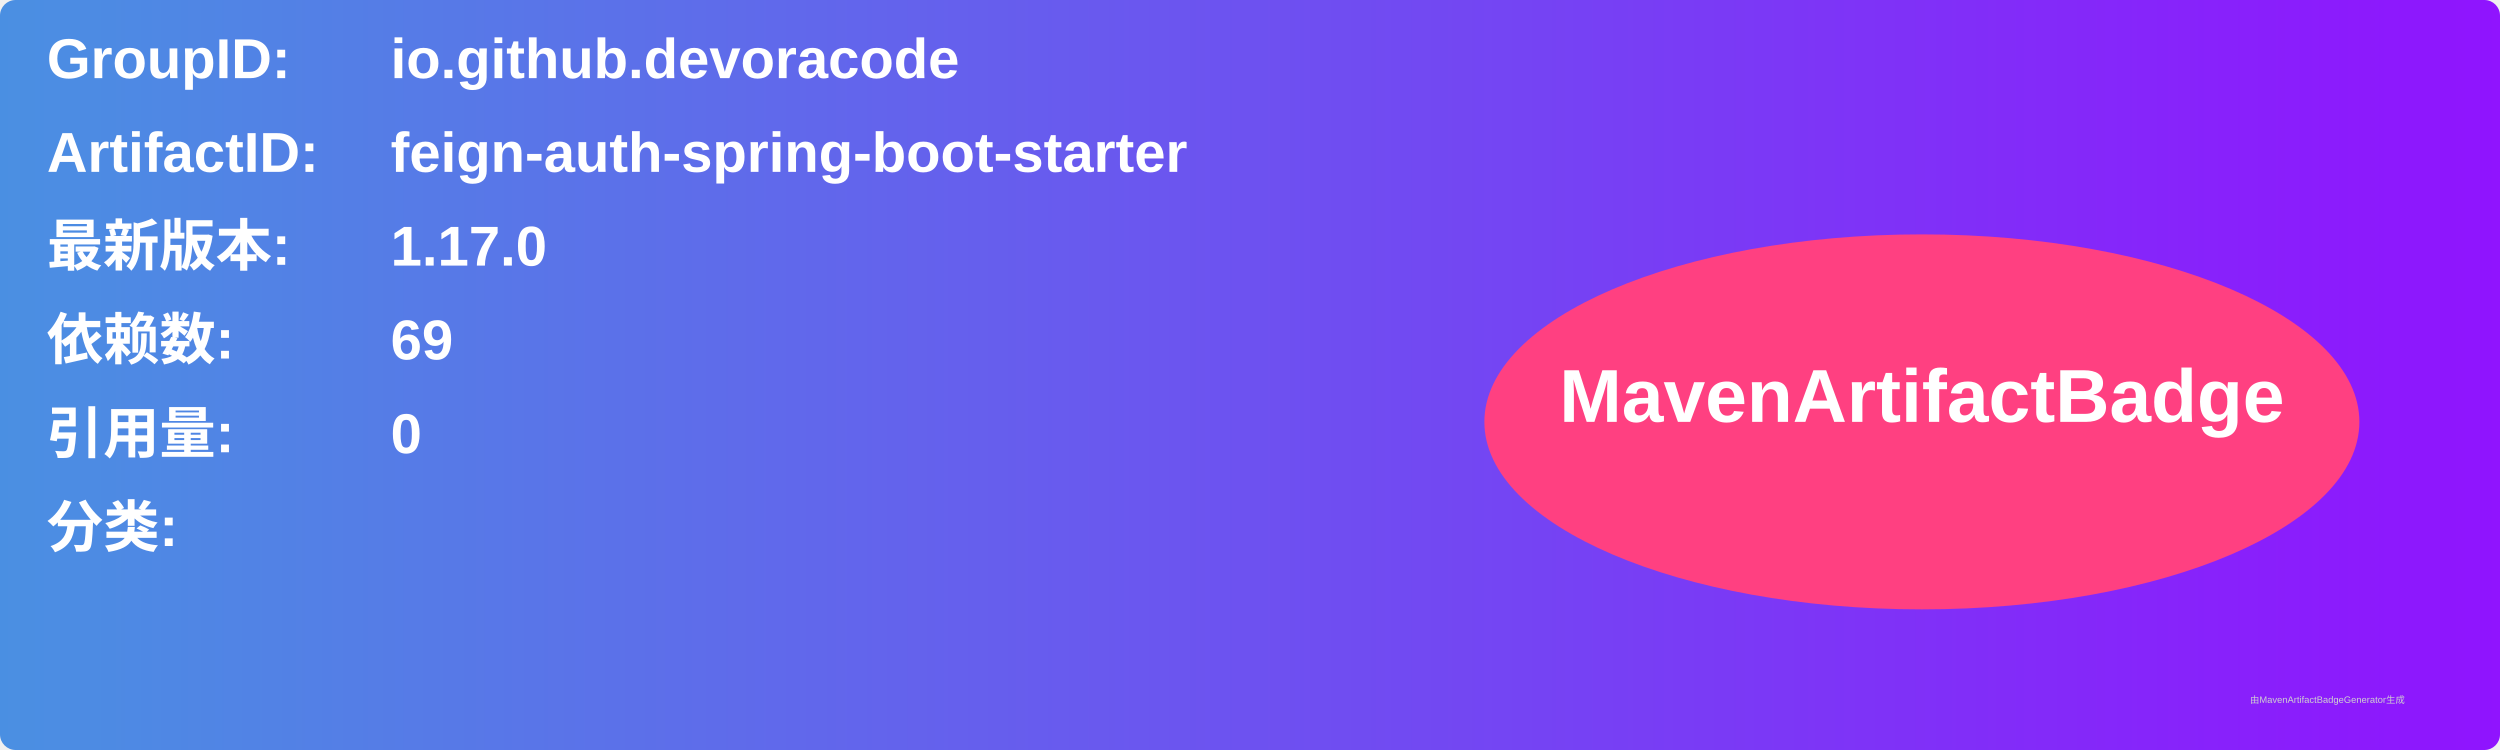
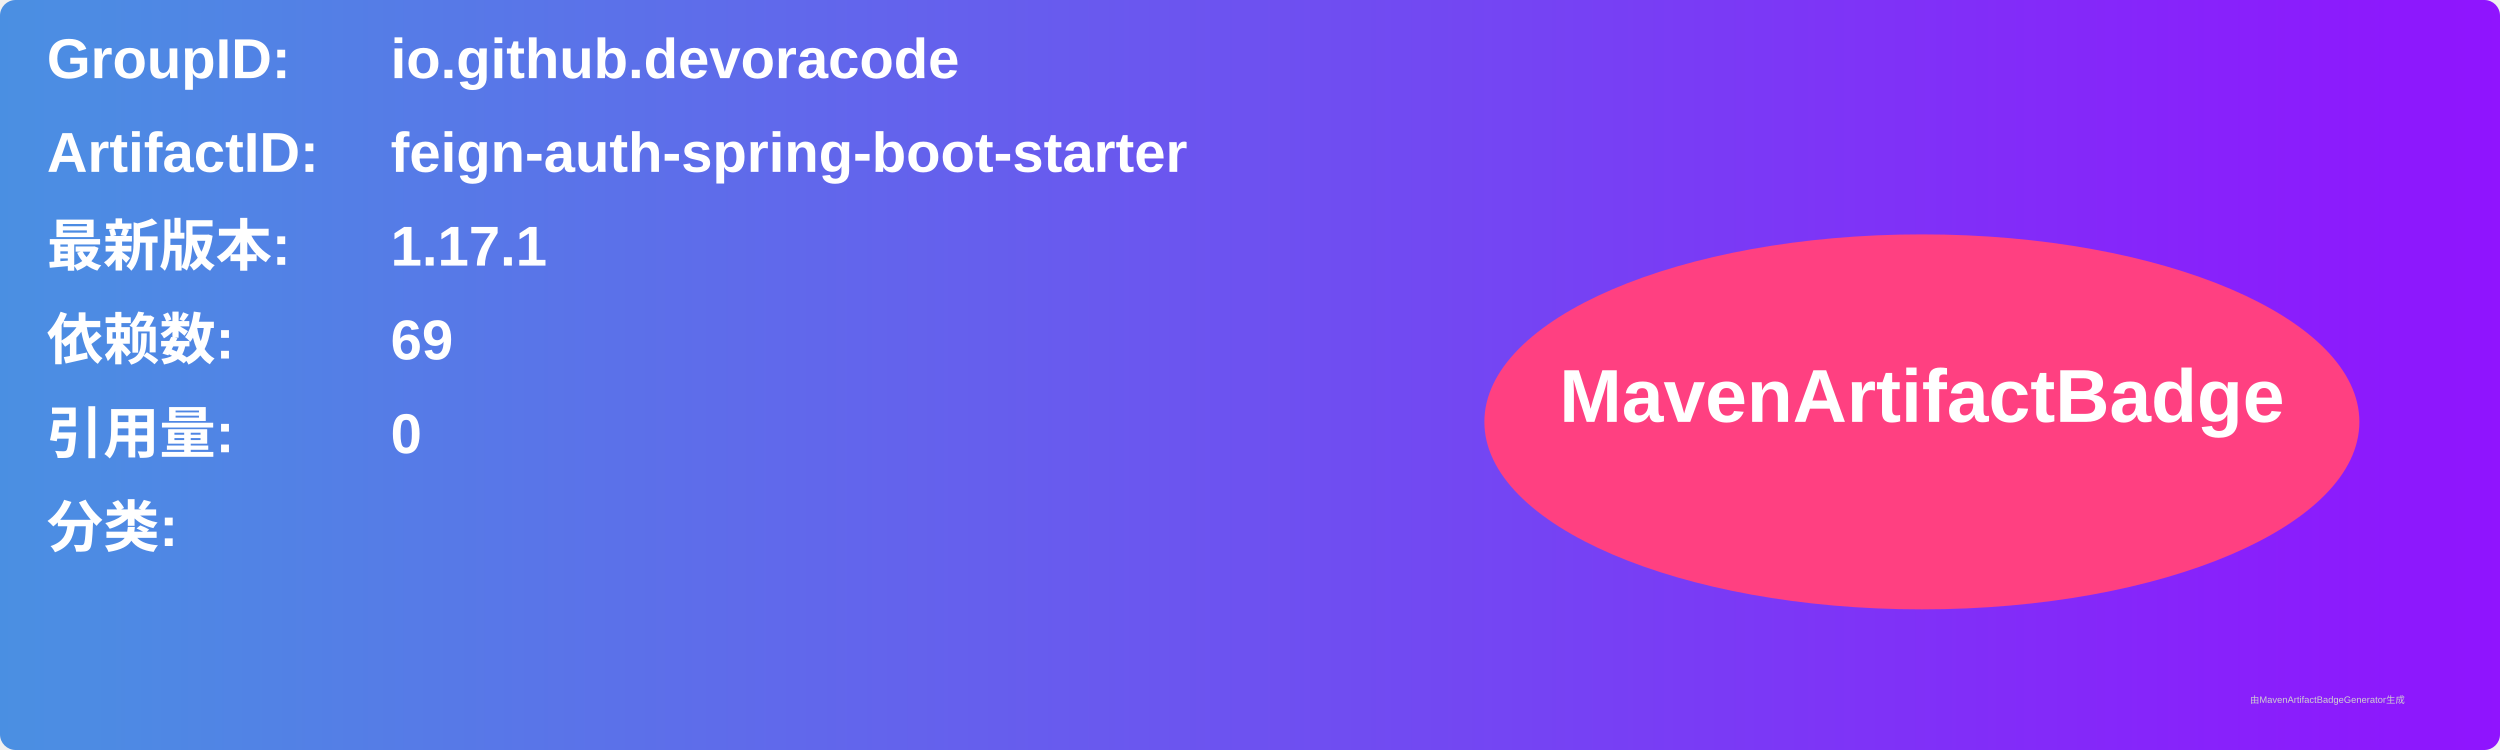
<svg xmlns="http://www.w3.org/2000/svg" width="800" height="240" viewBox="0 0 800 240">
  <linearGradient id="grad" x1="0%" y1="0%" x2="100%" y2="0%">
    <stop offset="0%" stop-color="#4a90e2" />
    <stop offset="100%" stop-color="#9013fe" />
  </linearGradient>
  <rect width="100%" height="100%" rx="5" ry="5" fill="url(#grad)" />
  <g transform="translate(15, 15)">
    <text x="0" y="10" font-family="Arial" font-size="18" fill="white" font-weight="bold" width="260">GroupID:</text>
    <text x="110" y="10" font-family="Arial" font-size="18" fill="white" font-weight="bold" width="460">io.github.devoracode</text>
    <text x="0" y="40" font-family="Arial" font-size="18" fill="white" font-weight="bold" width="260">ArtifactID:</text>
    <text x="110" y="40" font-family="Arial" font-size="18" fill="white" font-weight="bold" width="460">feign-auth-spring-boot-starter</text>
    <text x="0" y="70" font-family="Arial" font-size="18" fill="white" font-weight="bold">最新版本:</text>
    <text x="110" y="70" font-family="Arial" font-size="18" fill="white" font-weight="bold">
-       <tspan font-weight="bold">1.17.0</tspan>
+       <tspan font-weight="bold">1.17.1</tspan>
    </text>
    <text x="0" y="100" font-family="Arial" font-size="18" fill="white" font-weight="bold">依赖数: </text>
    <text x="110" y="100" font-family="Arial" font-size="18" fill="white">
      <tspan font-weight="bold">69</tspan>
    </text>
    <text x="0" y="130" font-family="Arial" font-size="18" fill="white" font-weight="bold">引用量: </text>
    <text x="110" y="130" font-family="Arial" font-size="18" fill="white">
      <tspan font-weight="bold">0</tspan>
    </text>
    <text x="0" y="160" font-family="Arial" font-size="18" fill="white" font-weight="bold">分类:</text>
    <text x="10" y="190" font-family="Arial" font-size="10" fill="white">
      <tspan font-weight="bold" />
    </text>
    <ellipse cx="600" cy="120" rx="140" ry="60" fill="#ff4081" />
    <text x="600" y="120" text-anchor="middle" font-family="Arial" font-size="24" fill="white" font-weight="bold">MavenArtifactBadge</text>
  </g>
  <text x="720" y="225" font-family="Arial" font-size="3" fill="#d0d0d0">由MavenArtifactBadgeGenerator生成</text>
</svg>
